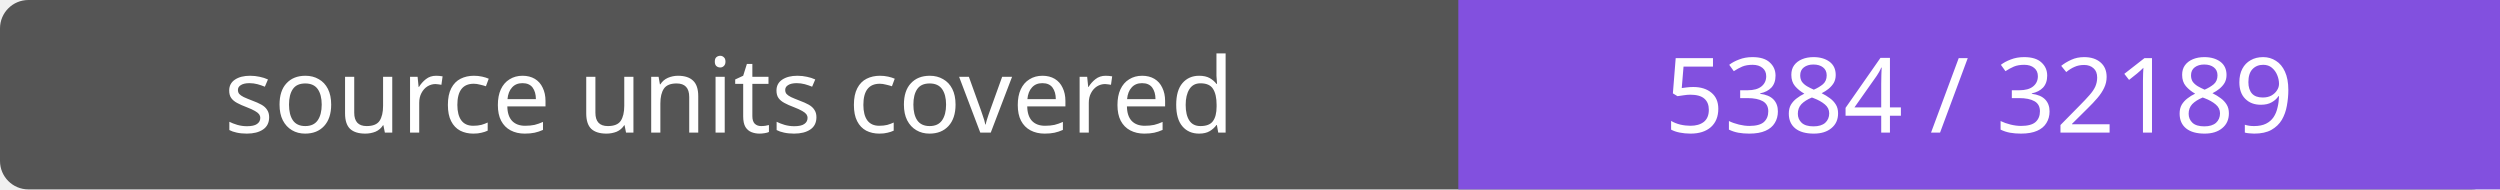
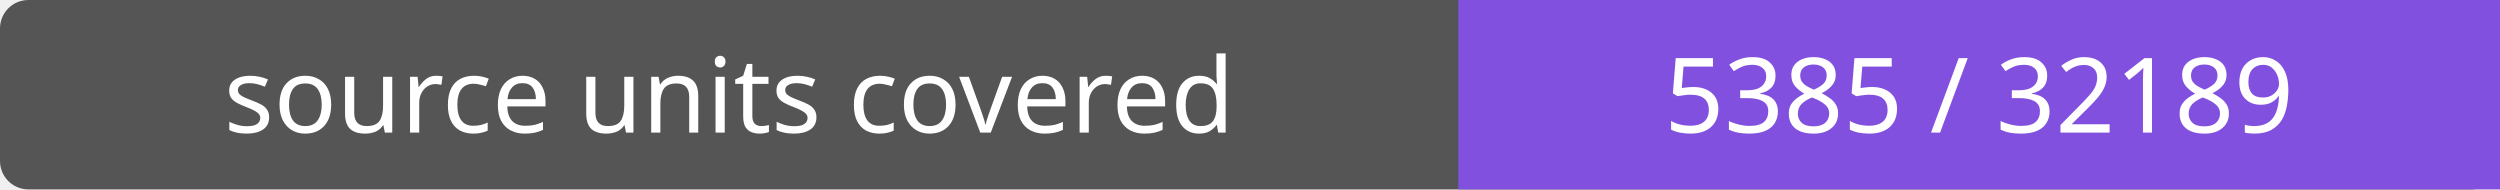
- <svg xmlns="http://www.w3.org/2000/svg" width="264" height="20" role="img" aria-label="source units covered: 5384 / 32189">
+ <svg xmlns="http://www.w3.org/2000/svg" width="264" height="20" role="img" aria-label="source units covered: 5385 / 32189">
  <rect width="264" height="20" rx="3" fill="#555" />
  <path fill="#8250df" d="M154 0h110v20H154z" />
  <g fill="#fff" text-anchor="middle" font-family="Verdana,sans-serif" font-size="11">
    <text x="77.0" y="14">source units covered</text>
-     <text x="209.0" y="14">5384 / 32189</text>
+     <text x="209.0" y="14">5385 / 32189</text>
  </g>
</svg>
